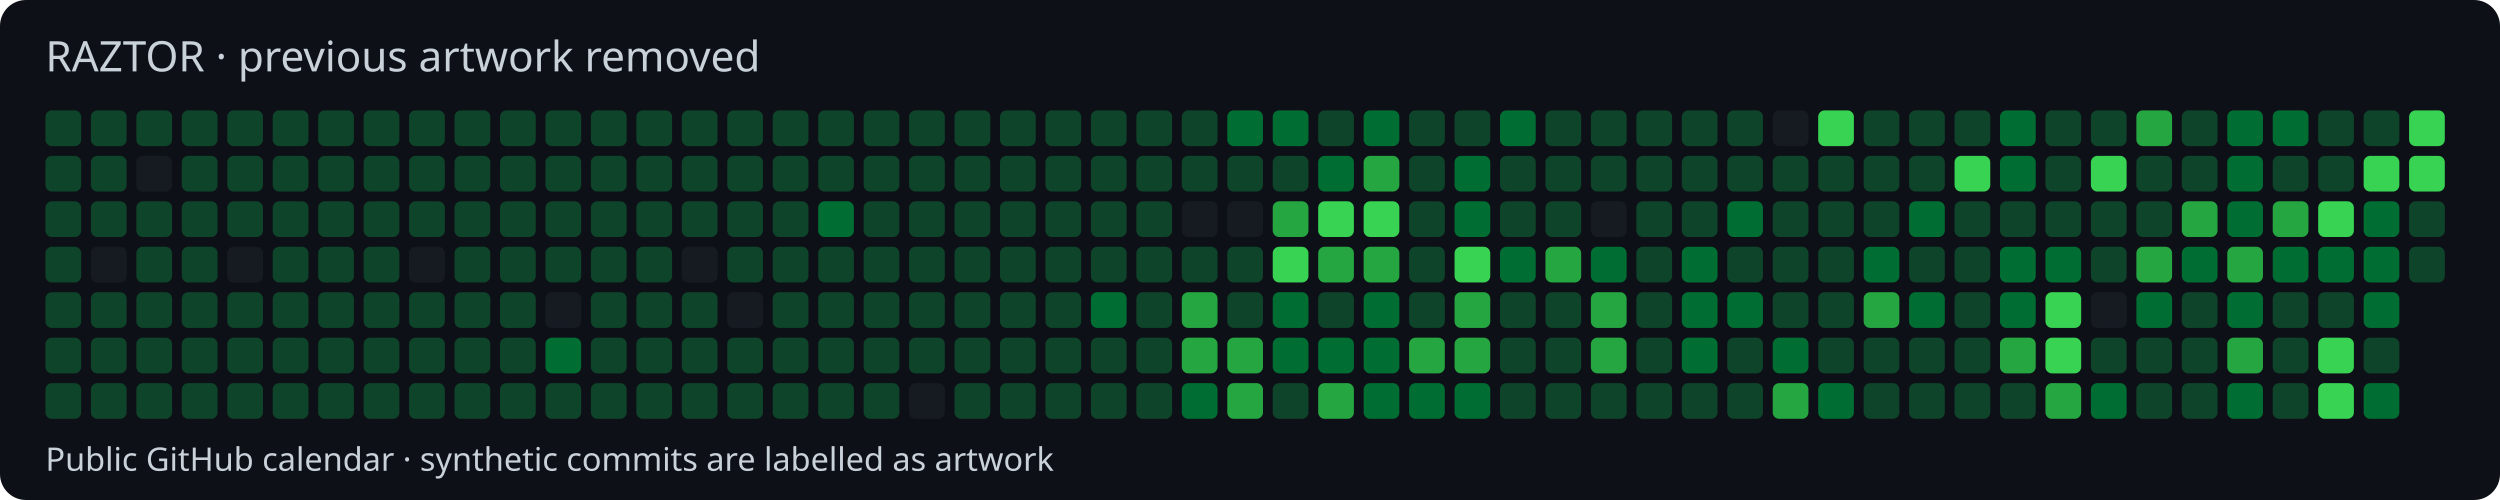
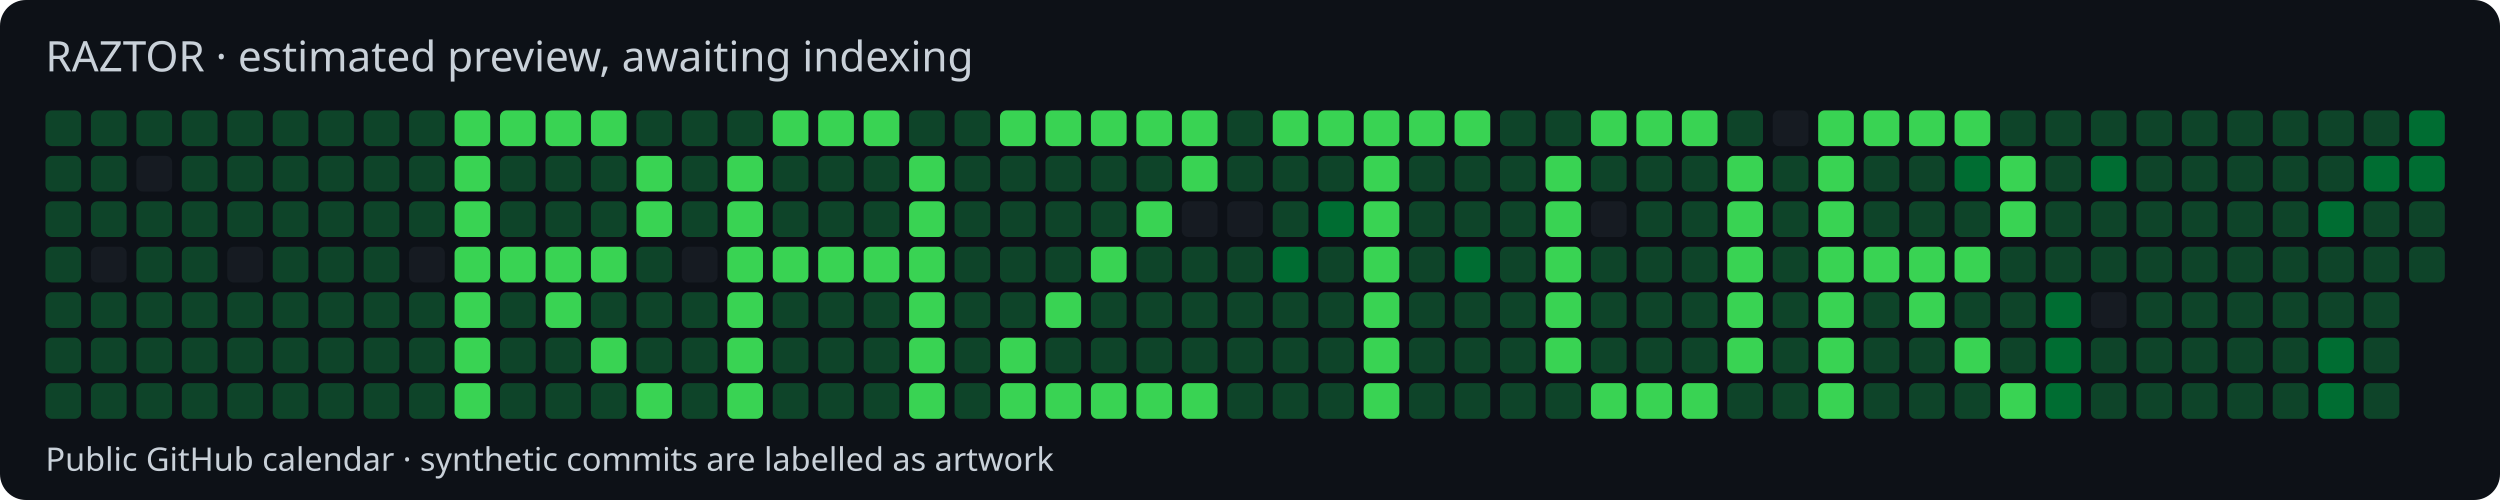
<svg xmlns="http://www.w3.org/2000/svg" width="770" height="154" viewBox="0 0 770 154">
  <style>text{font-family:system-ui,sans-serif;fill:#c9d1d9}</style>
  <rect width="770" height="154" rx="8" fill="#0d1117" />
-   <text x="14" y="22" font-size="13">RAZTOR · previous artwork removed</text>
+   <text x="14" y="22" font-size="13">RAZTOR · estimated preview, awaiting indexing</text>
  <rect x="14" y="34" width="11" height="11" rx="2" fill="#0e4429" />
  <rect x="14" y="48" width="11" height="11" rx="2" fill="#0e4429" />
  <rect x="14" y="62" width="11" height="11" rx="2" fill="#0e4429" />
  <rect x="14" y="76" width="11" height="11" rx="2" fill="#0e4429" />
  <rect x="14" y="90" width="11" height="11" rx="2" fill="#0e4429" />
  <rect x="14" y="104" width="11" height="11" rx="2" fill="#0e4429" />
  <rect x="14" y="118" width="11" height="11" rx="2" fill="#0e4429" />
  <rect x="28" y="34" width="11" height="11" rx="2" fill="#0e4429" />
  <rect x="28" y="48" width="11" height="11" rx="2" fill="#0e4429" />
  <rect x="28" y="62" width="11" height="11" rx="2" fill="#0e4429" />
  <rect x="28" y="76" width="11" height="11" rx="2" fill="#161b22" />
  <rect x="28" y="90" width="11" height="11" rx="2" fill="#0e4429" />
  <rect x="28" y="104" width="11" height="11" rx="2" fill="#0e4429" />
  <rect x="28" y="118" width="11" height="11" rx="2" fill="#0e4429" />
  <rect x="42" y="34" width="11" height="11" rx="2" fill="#0e4429" />
  <rect x="42" y="48" width="11" height="11" rx="2" fill="#161b22" />
  <rect x="42" y="62" width="11" height="11" rx="2" fill="#0e4429" />
  <rect x="42" y="76" width="11" height="11" rx="2" fill="#0e4429" />
  <rect x="42" y="90" width="11" height="11" rx="2" fill="#0e4429" />
  <rect x="42" y="104" width="11" height="11" rx="2" fill="#0e4429" />
  <rect x="42" y="118" width="11" height="11" rx="2" fill="#0e4429" />
  <rect x="56" y="34" width="11" height="11" rx="2" fill="#0e4429" />
  <rect x="56" y="48" width="11" height="11" rx="2" fill="#0e4429" />
  <rect x="56" y="62" width="11" height="11" rx="2" fill="#0e4429" />
  <rect x="56" y="76" width="11" height="11" rx="2" fill="#0e4429" />
  <rect x="56" y="90" width="11" height="11" rx="2" fill="#0e4429" />
  <rect x="56" y="104" width="11" height="11" rx="2" fill="#0e4429" />
  <rect x="56" y="118" width="11" height="11" rx="2" fill="#0e4429" />
  <rect x="70" y="34" width="11" height="11" rx="2" fill="#0e4429" />
  <rect x="70" y="48" width="11" height="11" rx="2" fill="#0e4429" />
  <rect x="70" y="62" width="11" height="11" rx="2" fill="#0e4429" />
  <rect x="70" y="76" width="11" height="11" rx="2" fill="#161b22" />
  <rect x="70" y="90" width="11" height="11" rx="2" fill="#0e4429" />
  <rect x="70" y="104" width="11" height="11" rx="2" fill="#0e4429" />
  <rect x="70" y="118" width="11" height="11" rx="2" fill="#0e4429" />
  <rect x="84" y="34" width="11" height="11" rx="2" fill="#0e4429" />
  <rect x="84" y="48" width="11" height="11" rx="2" fill="#0e4429" />
  <rect x="84" y="62" width="11" height="11" rx="2" fill="#0e4429" />
  <rect x="84" y="76" width="11" height="11" rx="2" fill="#0e4429" />
  <rect x="84" y="90" width="11" height="11" rx="2" fill="#0e4429" />
  <rect x="84" y="104" width="11" height="11" rx="2" fill="#0e4429" />
  <rect x="84" y="118" width="11" height="11" rx="2" fill="#0e4429" />
  <rect x="98" y="34" width="11" height="11" rx="2" fill="#0e4429" />
  <rect x="98" y="48" width="11" height="11" rx="2" fill="#0e4429" />
  <rect x="98" y="62" width="11" height="11" rx="2" fill="#0e4429" />
  <rect x="98" y="76" width="11" height="11" rx="2" fill="#0e4429" />
  <rect x="98" y="90" width="11" height="11" rx="2" fill="#0e4429" />
  <rect x="98" y="104" width="11" height="11" rx="2" fill="#0e4429" />
  <rect x="98" y="118" width="11" height="11" rx="2" fill="#0e4429" />
  <rect x="112" y="34" width="11" height="11" rx="2" fill="#0e4429" />
  <rect x="112" y="48" width="11" height="11" rx="2" fill="#0e4429" />
  <rect x="112" y="62" width="11" height="11" rx="2" fill="#0e4429" />
  <rect x="112" y="76" width="11" height="11" rx="2" fill="#0e4429" />
  <rect x="112" y="90" width="11" height="11" rx="2" fill="#0e4429" />
  <rect x="112" y="104" width="11" height="11" rx="2" fill="#0e4429" />
  <rect x="112" y="118" width="11" height="11" rx="2" fill="#0e4429" />
  <rect x="126" y="34" width="11" height="11" rx="2" fill="#0e4429" />
  <rect x="126" y="48" width="11" height="11" rx="2" fill="#0e4429" />
  <rect x="126" y="62" width="11" height="11" rx="2" fill="#0e4429" />
  <rect x="126" y="76" width="11" height="11" rx="2" fill="#161b22" />
  <rect x="126" y="90" width="11" height="11" rx="2" fill="#0e4429" />
  <rect x="126" y="104" width="11" height="11" rx="2" fill="#0e4429" />
  <rect x="126" y="118" width="11" height="11" rx="2" fill="#0e4429" />
-   <rect x="140" y="34" width="11" height="11" rx="2" fill="#0e4429" />
-   <rect x="140" y="48" width="11" height="11" rx="2" fill="#0e4429" />
-   <rect x="140" y="62" width="11" height="11" rx="2" fill="#0e4429" />
-   <rect x="140" y="76" width="11" height="11" rx="2" fill="#0e4429" />
-   <rect x="140" y="90" width="11" height="11" rx="2" fill="#0e4429" />
-   <rect x="140" y="104" width="11" height="11" rx="2" fill="#0e4429" />
-   <rect x="140" y="118" width="11" height="11" rx="2" fill="#0e4429" />
-   <rect x="154" y="34" width="11" height="11" rx="2" fill="#0e4429" />
+   <rect x="140" y="34" width="11" height="11" rx="2" fill="#39d353" />
+   <rect x="140" y="48" width="11" height="11" rx="2" fill="#39d353" />
+   <rect x="140" y="62" width="11" height="11" rx="2" fill="#39d353" />
+   <rect x="140" y="76" width="11" height="11" rx="2" fill="#39d353" />
+   <rect x="140" y="90" width="11" height="11" rx="2" fill="#39d353" />
+   <rect x="140" y="104" width="11" height="11" rx="2" fill="#39d353" />
+   <rect x="140" y="118" width="11" height="11" rx="2" fill="#39d353" />
+   <rect x="154" y="34" width="11" height="11" rx="2" fill="#39d353" />
  <rect x="154" y="48" width="11" height="11" rx="2" fill="#0e4429" />
  <rect x="154" y="62" width="11" height="11" rx="2" fill="#0e4429" />
-   <rect x="154" y="76" width="11" height="11" rx="2" fill="#0e4429" />
+   <rect x="154" y="76" width="11" height="11" rx="2" fill="#39d353" />
  <rect x="154" y="90" width="11" height="11" rx="2" fill="#0e4429" />
  <rect x="154" y="104" width="11" height="11" rx="2" fill="#0e4429" />
  <rect x="154" y="118" width="11" height="11" rx="2" fill="#0e4429" />
-   <rect x="168" y="34" width="11" height="11" rx="2" fill="#0e4429" />
+   <rect x="168" y="34" width="11" height="11" rx="2" fill="#39d353" />
  <rect x="168" y="48" width="11" height="11" rx="2" fill="#0e4429" />
  <rect x="168" y="62" width="11" height="11" rx="2" fill="#0e4429" />
-   <rect x="168" y="76" width="11" height="11" rx="2" fill="#0e4429" />
-   <rect x="168" y="90" width="11" height="11" rx="2" fill="#161b22" />
-   <rect x="168" y="104" width="11" height="11" rx="2" fill="#006d32" />
+   <rect x="168" y="76" width="11" height="11" rx="2" fill="#39d353" />
+   <rect x="168" y="90" width="11" height="11" rx="2" fill="#39d353" />
+   <rect x="168" y="104" width="11" height="11" rx="2" fill="#0e4429" />
  <rect x="168" y="118" width="11" height="11" rx="2" fill="#0e4429" />
-   <rect x="182" y="34" width="11" height="11" rx="2" fill="#0e4429" />
+   <rect x="182" y="34" width="11" height="11" rx="2" fill="#39d353" />
  <rect x="182" y="48" width="11" height="11" rx="2" fill="#0e4429" />
  <rect x="182" y="62" width="11" height="11" rx="2" fill="#0e4429" />
-   <rect x="182" y="76" width="11" height="11" rx="2" fill="#0e4429" />
+   <rect x="182" y="76" width="11" height="11" rx="2" fill="#39d353" />
  <rect x="182" y="90" width="11" height="11" rx="2" fill="#0e4429" />
-   <rect x="182" y="104" width="11" height="11" rx="2" fill="#0e4429" />
+   <rect x="182" y="104" width="11" height="11" rx="2" fill="#39d353" />
  <rect x="182" y="118" width="11" height="11" rx="2" fill="#0e4429" />
  <rect x="196" y="34" width="11" height="11" rx="2" fill="#0e4429" />
-   <rect x="196" y="48" width="11" height="11" rx="2" fill="#0e4429" />
-   <rect x="196" y="62" width="11" height="11" rx="2" fill="#0e4429" />
+   <rect x="196" y="48" width="11" height="11" rx="2" fill="#39d353" />
+   <rect x="196" y="62" width="11" height="11" rx="2" fill="#39d353" />
  <rect x="196" y="76" width="11" height="11" rx="2" fill="#0e4429" />
  <rect x="196" y="90" width="11" height="11" rx="2" fill="#0e4429" />
  <rect x="196" y="104" width="11" height="11" rx="2" fill="#0e4429" />
-   <rect x="196" y="118" width="11" height="11" rx="2" fill="#0e4429" />
+   <rect x="196" y="118" width="11" height="11" rx="2" fill="#39d353" />
  <rect x="210" y="34" width="11" height="11" rx="2" fill="#0e4429" />
  <rect x="210" y="48" width="11" height="11" rx="2" fill="#0e4429" />
  <rect x="210" y="62" width="11" height="11" rx="2" fill="#0e4429" />
  <rect x="210" y="76" width="11" height="11" rx="2" fill="#161b22" />
  <rect x="210" y="90" width="11" height="11" rx="2" fill="#0e4429" />
  <rect x="210" y="104" width="11" height="11" rx="2" fill="#0e4429" />
  <rect x="210" y="118" width="11" height="11" rx="2" fill="#0e4429" />
  <rect x="224" y="34" width="11" height="11" rx="2" fill="#0e4429" />
-   <rect x="224" y="48" width="11" height="11" rx="2" fill="#0e4429" />
-   <rect x="224" y="62" width="11" height="11" rx="2" fill="#0e4429" />
-   <rect x="224" y="76" width="11" height="11" rx="2" fill="#0e4429" />
-   <rect x="224" y="90" width="11" height="11" rx="2" fill="#161b22" />
-   <rect x="224" y="104" width="11" height="11" rx="2" fill="#0e4429" />
-   <rect x="224" y="118" width="11" height="11" rx="2" fill="#0e4429" />
-   <rect x="238" y="34" width="11" height="11" rx="2" fill="#0e4429" />
+   <rect x="224" y="48" width="11" height="11" rx="2" fill="#39d353" />
+   <rect x="224" y="62" width="11" height="11" rx="2" fill="#39d353" />
+   <rect x="224" y="76" width="11" height="11" rx="2" fill="#39d353" />
+   <rect x="224" y="90" width="11" height="11" rx="2" fill="#39d353" />
+   <rect x="224" y="104" width="11" height="11" rx="2" fill="#39d353" />
+   <rect x="224" y="118" width="11" height="11" rx="2" fill="#39d353" />
+   <rect x="238" y="34" width="11" height="11" rx="2" fill="#39d353" />
  <rect x="238" y="48" width="11" height="11" rx="2" fill="#0e4429" />
  <rect x="238" y="62" width="11" height="11" rx="2" fill="#0e4429" />
-   <rect x="238" y="76" width="11" height="11" rx="2" fill="#0e4429" />
+   <rect x="238" y="76" width="11" height="11" rx="2" fill="#39d353" />
  <rect x="238" y="90" width="11" height="11" rx="2" fill="#0e4429" />
  <rect x="238" y="104" width="11" height="11" rx="2" fill="#0e4429" />
  <rect x="238" y="118" width="11" height="11" rx="2" fill="#0e4429" />
-   <rect x="252" y="34" width="11" height="11" rx="2" fill="#0e4429" />
+   <rect x="252" y="34" width="11" height="11" rx="2" fill="#39d353" />
  <rect x="252" y="48" width="11" height="11" rx="2" fill="#0e4429" />
-   <rect x="252" y="62" width="11" height="11" rx="2" fill="#006d32" />
-   <rect x="252" y="76" width="11" height="11" rx="2" fill="#0e4429" />
+   <rect x="252" y="62" width="11" height="11" rx="2" fill="#0e4429" />
+   <rect x="252" y="76" width="11" height="11" rx="2" fill="#39d353" />
  <rect x="252" y="90" width="11" height="11" rx="2" fill="#0e4429" />
  <rect x="252" y="104" width="11" height="11" rx="2" fill="#0e4429" />
  <rect x="252" y="118" width="11" height="11" rx="2" fill="#0e4429" />
-   <rect x="266" y="34" width="11" height="11" rx="2" fill="#0e4429" />
+   <rect x="266" y="34" width="11" height="11" rx="2" fill="#39d353" />
  <rect x="266" y="48" width="11" height="11" rx="2" fill="#0e4429" />
  <rect x="266" y="62" width="11" height="11" rx="2" fill="#0e4429" />
-   <rect x="266" y="76" width="11" height="11" rx="2" fill="#0e4429" />
+   <rect x="266" y="76" width="11" height="11" rx="2" fill="#39d353" />
  <rect x="266" y="90" width="11" height="11" rx="2" fill="#0e4429" />
  <rect x="266" y="104" width="11" height="11" rx="2" fill="#0e4429" />
  <rect x="266" y="118" width="11" height="11" rx="2" fill="#0e4429" />
  <rect x="280" y="34" width="11" height="11" rx="2" fill="#0e4429" />
-   <rect x="280" y="48" width="11" height="11" rx="2" fill="#0e4429" />
-   <rect x="280" y="62" width="11" height="11" rx="2" fill="#0e4429" />
-   <rect x="280" y="76" width="11" height="11" rx="2" fill="#0e4429" />
-   <rect x="280" y="90" width="11" height="11" rx="2" fill="#0e4429" />
-   <rect x="280" y="104" width="11" height="11" rx="2" fill="#0e4429" />
-   <rect x="280" y="118" width="11" height="11" rx="2" fill="#161b22" />
+   <rect x="280" y="48" width="11" height="11" rx="2" fill="#39d353" />
+   <rect x="280" y="62" width="11" height="11" rx="2" fill="#39d353" />
+   <rect x="280" y="76" width="11" height="11" rx="2" fill="#39d353" />
+   <rect x="280" y="90" width="11" height="11" rx="2" fill="#39d353" />
+   <rect x="280" y="104" width="11" height="11" rx="2" fill="#39d353" />
+   <rect x="280" y="118" width="11" height="11" rx="2" fill="#39d353" />
  <rect x="294" y="34" width="11" height="11" rx="2" fill="#0e4429" />
  <rect x="294" y="48" width="11" height="11" rx="2" fill="#0e4429" />
  <rect x="294" y="62" width="11" height="11" rx="2" fill="#0e4429" />
  <rect x="294" y="76" width="11" height="11" rx="2" fill="#0e4429" />
  <rect x="294" y="90" width="11" height="11" rx="2" fill="#0e4429" />
  <rect x="294" y="104" width="11" height="11" rx="2" fill="#0e4429" />
  <rect x="294" y="118" width="11" height="11" rx="2" fill="#0e4429" />
-   <rect x="308" y="34" width="11" height="11" rx="2" fill="#0e4429" />
+   <rect x="308" y="34" width="11" height="11" rx="2" fill="#39d353" />
  <rect x="308" y="48" width="11" height="11" rx="2" fill="#0e4429" />
  <rect x="308" y="62" width="11" height="11" rx="2" fill="#0e4429" />
  <rect x="308" y="76" width="11" height="11" rx="2" fill="#0e4429" />
  <rect x="308" y="90" width="11" height="11" rx="2" fill="#0e4429" />
-   <rect x="308" y="104" width="11" height="11" rx="2" fill="#0e4429" />
-   <rect x="308" y="118" width="11" height="11" rx="2" fill="#0e4429" />
-   <rect x="322" y="34" width="11" height="11" rx="2" fill="#0e4429" />
+   <rect x="308" y="104" width="11" height="11" rx="2" fill="#39d353" />
+   <rect x="308" y="118" width="11" height="11" rx="2" fill="#39d353" />
+   <rect x="322" y="34" width="11" height="11" rx="2" fill="#39d353" />
  <rect x="322" y="48" width="11" height="11" rx="2" fill="#0e4429" />
  <rect x="322" y="62" width="11" height="11" rx="2" fill="#0e4429" />
  <rect x="322" y="76" width="11" height="11" rx="2" fill="#0e4429" />
-   <rect x="322" y="90" width="11" height="11" rx="2" fill="#0e4429" />
+   <rect x="322" y="90" width="11" height="11" rx="2" fill="#39d353" />
  <rect x="322" y="104" width="11" height="11" rx="2" fill="#0e4429" />
-   <rect x="322" y="118" width="11" height="11" rx="2" fill="#0e4429" />
-   <rect x="336" y="34" width="11" height="11" rx="2" fill="#0e4429" />
+   <rect x="322" y="118" width="11" height="11" rx="2" fill="#39d353" />
+   <rect x="336" y="34" width="11" height="11" rx="2" fill="#39d353" />
  <rect x="336" y="48" width="11" height="11" rx="2" fill="#0e4429" />
  <rect x="336" y="62" width="11" height="11" rx="2" fill="#0e4429" />
-   <rect x="336" y="76" width="11" height="11" rx="2" fill="#0e4429" />
-   <rect x="336" y="90" width="11" height="11" rx="2" fill="#006d32" />
+   <rect x="336" y="76" width="11" height="11" rx="2" fill="#39d353" />
+   <rect x="336" y="90" width="11" height="11" rx="2" fill="#0e4429" />
  <rect x="336" y="104" width="11" height="11" rx="2" fill="#0e4429" />
-   <rect x="336" y="118" width="11" height="11" rx="2" fill="#0e4429" />
-   <rect x="350" y="34" width="11" height="11" rx="2" fill="#0e4429" />
+   <rect x="336" y="118" width="11" height="11" rx="2" fill="#39d353" />
+   <rect x="350" y="34" width="11" height="11" rx="2" fill="#39d353" />
  <rect x="350" y="48" width="11" height="11" rx="2" fill="#0e4429" />
-   <rect x="350" y="62" width="11" height="11" rx="2" fill="#0e4429" />
+   <rect x="350" y="62" width="11" height="11" rx="2" fill="#39d353" />
  <rect x="350" y="76" width="11" height="11" rx="2" fill="#0e4429" />
  <rect x="350" y="90" width="11" height="11" rx="2" fill="#0e4429" />
  <rect x="350" y="104" width="11" height="11" rx="2" fill="#0e4429" />
-   <rect x="350" y="118" width="11" height="11" rx="2" fill="#0e4429" />
-   <rect x="364" y="34" width="11" height="11" rx="2" fill="#0e4429" />
-   <rect x="364" y="48" width="11" height="11" rx="2" fill="#0e4429" />
+   <rect x="350" y="118" width="11" height="11" rx="2" fill="#39d353" />
+   <rect x="364" y="34" width="11" height="11" rx="2" fill="#39d353" />
+   <rect x="364" y="48" width="11" height="11" rx="2" fill="#39d353" />
  <rect x="364" y="62" width="11" height="11" rx="2" fill="#161b22" />
  <rect x="364" y="76" width="11" height="11" rx="2" fill="#0e4429" />
-   <rect x="364" y="90" width="11" height="11" rx="2" fill="#26a641" />
-   <rect x="364" y="104" width="11" height="11" rx="2" fill="#26a641" />
-   <rect x="364" y="118" width="11" height="11" rx="2" fill="#006d32" />
-   <rect x="378" y="34" width="11" height="11" rx="2" fill="#006d32" />
+   <rect x="364" y="90" width="11" height="11" rx="2" fill="#0e4429" />
+   <rect x="364" y="104" width="11" height="11" rx="2" fill="#0e4429" />
+   <rect x="364" y="118" width="11" height="11" rx="2" fill="#39d353" />
+   <rect x="378" y="34" width="11" height="11" rx="2" fill="#0e4429" />
  <rect x="378" y="48" width="11" height="11" rx="2" fill="#0e4429" />
  <rect x="378" y="62" width="11" height="11" rx="2" fill="#161b22" />
  <rect x="378" y="76" width="11" height="11" rx="2" fill="#0e4429" />
  <rect x="378" y="90" width="11" height="11" rx="2" fill="#0e4429" />
-   <rect x="378" y="104" width="11" height="11" rx="2" fill="#26a641" />
-   <rect x="378" y="118" width="11" height="11" rx="2" fill="#26a641" />
-   <rect x="392" y="34" width="11" height="11" rx="2" fill="#006d32" />
+   <rect x="378" y="104" width="11" height="11" rx="2" fill="#0e4429" />
+   <rect x="378" y="118" width="11" height="11" rx="2" fill="#0e4429" />
+   <rect x="392" y="34" width="11" height="11" rx="2" fill="#39d353" />
  <rect x="392" y="48" width="11" height="11" rx="2" fill="#0e4429" />
-   <rect x="392" y="62" width="11" height="11" rx="2" fill="#26a641" />
-   <rect x="392" y="76" width="11" height="11" rx="2" fill="#39d353" />
-   <rect x="392" y="90" width="11" height="11" rx="2" fill="#006d32" />
-   <rect x="392" y="104" width="11" height="11" rx="2" fill="#006d32" />
+   <rect x="392" y="62" width="11" height="11" rx="2" fill="#0e4429" />
+   <rect x="392" y="76" width="11" height="11" rx="2" fill="#006d32" />
+   <rect x="392" y="90" width="11" height="11" rx="2" fill="#0e4429" />
+   <rect x="392" y="104" width="11" height="11" rx="2" fill="#0e4429" />
  <rect x="392" y="118" width="11" height="11" rx="2" fill="#0e4429" />
-   <rect x="406" y="34" width="11" height="11" rx="2" fill="#0e4429" />
-   <rect x="406" y="48" width="11" height="11" rx="2" fill="#006d32" />
-   <rect x="406" y="62" width="11" height="11" rx="2" fill="#39d353" />
-   <rect x="406" y="76" width="11" height="11" rx="2" fill="#26a641" />
+   <rect x="406" y="34" width="11" height="11" rx="2" fill="#39d353" />
+   <rect x="406" y="48" width="11" height="11" rx="2" fill="#0e4429" />
+   <rect x="406" y="62" width="11" height="11" rx="2" fill="#006d32" />
+   <rect x="406" y="76" width="11" height="11" rx="2" fill="#0e4429" />
  <rect x="406" y="90" width="11" height="11" rx="2" fill="#0e4429" />
-   <rect x="406" y="104" width="11" height="11" rx="2" fill="#006d32" />
-   <rect x="406" y="118" width="11" height="11" rx="2" fill="#26a641" />
-   <rect x="420" y="34" width="11" height="11" rx="2" fill="#006d32" />
-   <rect x="420" y="48" width="11" height="11" rx="2" fill="#26a641" />
+   <rect x="406" y="104" width="11" height="11" rx="2" fill="#0e4429" />
+   <rect x="406" y="118" width="11" height="11" rx="2" fill="#0e4429" />
+   <rect x="420" y="34" width="11" height="11" rx="2" fill="#39d353" />
+   <rect x="420" y="48" width="11" height="11" rx="2" fill="#39d353" />
  <rect x="420" y="62" width="11" height="11" rx="2" fill="#39d353" />
-   <rect x="420" y="76" width="11" height="11" rx="2" fill="#26a641" />
-   <rect x="420" y="90" width="11" height="11" rx="2" fill="#006d32" />
-   <rect x="420" y="104" width="11" height="11" rx="2" fill="#006d32" />
-   <rect x="420" y="118" width="11" height="11" rx="2" fill="#006d32" />
-   <rect x="434" y="34" width="11" height="11" rx="2" fill="#0e4429" />
+   <rect x="420" y="76" width="11" height="11" rx="2" fill="#39d353" />
+   <rect x="420" y="90" width="11" height="11" rx="2" fill="#39d353" />
+   <rect x="420" y="104" width="11" height="11" rx="2" fill="#39d353" />
+   <rect x="420" y="118" width="11" height="11" rx="2" fill="#39d353" />
+   <rect x="434" y="34" width="11" height="11" rx="2" fill="#39d353" />
  <rect x="434" y="48" width="11" height="11" rx="2" fill="#0e4429" />
  <rect x="434" y="62" width="11" height="11" rx="2" fill="#0e4429" />
  <rect x="434" y="76" width="11" height="11" rx="2" fill="#0e4429" />
  <rect x="434" y="90" width="11" height="11" rx="2" fill="#0e4429" />
-   <rect x="434" y="104" width="11" height="11" rx="2" fill="#26a641" />
-   <rect x="434" y="118" width="11" height="11" rx="2" fill="#006d32" />
-   <rect x="448" y="34" width="11" height="11" rx="2" fill="#0e4429" />
-   <rect x="448" y="48" width="11" height="11" rx="2" fill="#006d32" />
-   <rect x="448" y="62" width="11" height="11" rx="2" fill="#006d32" />
-   <rect x="448" y="76" width="11" height="11" rx="2" fill="#39d353" />
-   <rect x="448" y="90" width="11" height="11" rx="2" fill="#26a641" />
-   <rect x="448" y="104" width="11" height="11" rx="2" fill="#26a641" />
-   <rect x="448" y="118" width="11" height="11" rx="2" fill="#006d32" />
-   <rect x="462" y="34" width="11" height="11" rx="2" fill="#006d32" />
+   <rect x="434" y="104" width="11" height="11" rx="2" fill="#0e4429" />
+   <rect x="434" y="118" width="11" height="11" rx="2" fill="#0e4429" />
+   <rect x="448" y="34" width="11" height="11" rx="2" fill="#39d353" />
+   <rect x="448" y="48" width="11" height="11" rx="2" fill="#0e4429" />
+   <rect x="448" y="62" width="11" height="11" rx="2" fill="#0e4429" />
+   <rect x="448" y="76" width="11" height="11" rx="2" fill="#006d32" />
+   <rect x="448" y="90" width="11" height="11" rx="2" fill="#0e4429" />
+   <rect x="448" y="104" width="11" height="11" rx="2" fill="#0e4429" />
+   <rect x="448" y="118" width="11" height="11" rx="2" fill="#0e4429" />
+   <rect x="462" y="34" width="11" height="11" rx="2" fill="#0e4429" />
  <rect x="462" y="48" width="11" height="11" rx="2" fill="#0e4429" />
  <rect x="462" y="62" width="11" height="11" rx="2" fill="#0e4429" />
-   <rect x="462" y="76" width="11" height="11" rx="2" fill="#006d32" />
+   <rect x="462" y="76" width="11" height="11" rx="2" fill="#0e4429" />
  <rect x="462" y="90" width="11" height="11" rx="2" fill="#0e4429" />
  <rect x="462" y="104" width="11" height="11" rx="2" fill="#0e4429" />
  <rect x="462" y="118" width="11" height="11" rx="2" fill="#0e4429" />
  <rect x="476" y="34" width="11" height="11" rx="2" fill="#0e4429" />
-   <rect x="476" y="48" width="11" height="11" rx="2" fill="#0e4429" />
-   <rect x="476" y="62" width="11" height="11" rx="2" fill="#0e4429" />
-   <rect x="476" y="76" width="11" height="11" rx="2" fill="#26a641" />
-   <rect x="476" y="90" width="11" height="11" rx="2" fill="#0e4429" />
-   <rect x="476" y="104" width="11" height="11" rx="2" fill="#0e4429" />
+   <rect x="476" y="48" width="11" height="11" rx="2" fill="#39d353" />
+   <rect x="476" y="62" width="11" height="11" rx="2" fill="#39d353" />
+   <rect x="476" y="76" width="11" height="11" rx="2" fill="#39d353" />
+   <rect x="476" y="90" width="11" height="11" rx="2" fill="#39d353" />
+   <rect x="476" y="104" width="11" height="11" rx="2" fill="#39d353" />
  <rect x="476" y="118" width="11" height="11" rx="2" fill="#0e4429" />
-   <rect x="490" y="34" width="11" height="11" rx="2" fill="#0e4429" />
+   <rect x="490" y="34" width="11" height="11" rx="2" fill="#39d353" />
  <rect x="490" y="48" width="11" height="11" rx="2" fill="#0e4429" />
  <rect x="490" y="62" width="11" height="11" rx="2" fill="#161b22" />
-   <rect x="490" y="76" width="11" height="11" rx="2" fill="#006d32" />
-   <rect x="490" y="90" width="11" height="11" rx="2" fill="#26a641" />
-   <rect x="490" y="104" width="11" height="11" rx="2" fill="#26a641" />
-   <rect x="490" y="118" width="11" height="11" rx="2" fill="#0e4429" />
-   <rect x="504" y="34" width="11" height="11" rx="2" fill="#0e4429" />
+   <rect x="490" y="76" width="11" height="11" rx="2" fill="#0e4429" />
+   <rect x="490" y="90" width="11" height="11" rx="2" fill="#0e4429" />
+   <rect x="490" y="104" width="11" height="11" rx="2" fill="#0e4429" />
+   <rect x="490" y="118" width="11" height="11" rx="2" fill="#39d353" />
+   <rect x="504" y="34" width="11" height="11" rx="2" fill="#39d353" />
  <rect x="504" y="48" width="11" height="11" rx="2" fill="#0e4429" />
  <rect x="504" y="62" width="11" height="11" rx="2" fill="#0e4429" />
  <rect x="504" y="76" width="11" height="11" rx="2" fill="#0e4429" />
  <rect x="504" y="90" width="11" height="11" rx="2" fill="#0e4429" />
  <rect x="504" y="104" width="11" height="11" rx="2" fill="#0e4429" />
-   <rect x="504" y="118" width="11" height="11" rx="2" fill="#0e4429" />
-   <rect x="518" y="34" width="11" height="11" rx="2" fill="#0e4429" />
+   <rect x="504" y="118" width="11" height="11" rx="2" fill="#39d353" />
+   <rect x="518" y="34" width="11" height="11" rx="2" fill="#39d353" />
  <rect x="518" y="48" width="11" height="11" rx="2" fill="#0e4429" />
  <rect x="518" y="62" width="11" height="11" rx="2" fill="#0e4429" />
-   <rect x="518" y="76" width="11" height="11" rx="2" fill="#006d32" />
-   <rect x="518" y="90" width="11" height="11" rx="2" fill="#006d32" />
-   <rect x="518" y="104" width="11" height="11" rx="2" fill="#006d32" />
-   <rect x="518" y="118" width="11" height="11" rx="2" fill="#0e4429" />
+   <rect x="518" y="76" width="11" height="11" rx="2" fill="#0e4429" />
+   <rect x="518" y="90" width="11" height="11" rx="2" fill="#0e4429" />
+   <rect x="518" y="104" width="11" height="11" rx="2" fill="#0e4429" />
+   <rect x="518" y="118" width="11" height="11" rx="2" fill="#39d353" />
  <rect x="532" y="34" width="11" height="11" rx="2" fill="#0e4429" />
-   <rect x="532" y="48" width="11" height="11" rx="2" fill="#0e4429" />
-   <rect x="532" y="62" width="11" height="11" rx="2" fill="#006d32" />
-   <rect x="532" y="76" width="11" height="11" rx="2" fill="#0e4429" />
-   <rect x="532" y="90" width="11" height="11" rx="2" fill="#006d32" />
-   <rect x="532" y="104" width="11" height="11" rx="2" fill="#0e4429" />
+   <rect x="532" y="48" width="11" height="11" rx="2" fill="#39d353" />
+   <rect x="532" y="62" width="11" height="11" rx="2" fill="#39d353" />
+   <rect x="532" y="76" width="11" height="11" rx="2" fill="#39d353" />
+   <rect x="532" y="90" width="11" height="11" rx="2" fill="#39d353" />
+   <rect x="532" y="104" width="11" height="11" rx="2" fill="#39d353" />
  <rect x="532" y="118" width="11" height="11" rx="2" fill="#0e4429" />
  <rect x="546" y="34" width="11" height="11" rx="2" fill="#161b22" />
  <rect x="546" y="48" width="11" height="11" rx="2" fill="#0e4429" />
  <rect x="546" y="62" width="11" height="11" rx="2" fill="#0e4429" />
  <rect x="546" y="76" width="11" height="11" rx="2" fill="#0e4429" />
  <rect x="546" y="90" width="11" height="11" rx="2" fill="#0e4429" />
-   <rect x="546" y="104" width="11" height="11" rx="2" fill="#006d32" />
-   <rect x="546" y="118" width="11" height="11" rx="2" fill="#26a641" />
+   <rect x="546" y="104" width="11" height="11" rx="2" fill="#0e4429" />
+   <rect x="546" y="118" width="11" height="11" rx="2" fill="#0e4429" />
  <rect x="560" y="34" width="11" height="11" rx="2" fill="#39d353" />
-   <rect x="560" y="48" width="11" height="11" rx="2" fill="#0e4429" />
-   <rect x="560" y="62" width="11" height="11" rx="2" fill="#0e4429" />
-   <rect x="560" y="76" width="11" height="11" rx="2" fill="#0e4429" />
-   <rect x="560" y="90" width="11" height="11" rx="2" fill="#0e4429" />
-   <rect x="560" y="104" width="11" height="11" rx="2" fill="#0e4429" />
-   <rect x="560" y="118" width="11" height="11" rx="2" fill="#006d32" />
-   <rect x="574" y="34" width="11" height="11" rx="2" fill="#0e4429" />
+   <rect x="560" y="48" width="11" height="11" rx="2" fill="#39d353" />
+   <rect x="560" y="62" width="11" height="11" rx="2" fill="#39d353" />
+   <rect x="560" y="76" width="11" height="11" rx="2" fill="#39d353" />
+   <rect x="560" y="90" width="11" height="11" rx="2" fill="#39d353" />
+   <rect x="560" y="104" width="11" height="11" rx="2" fill="#39d353" />
+   <rect x="560" y="118" width="11" height="11" rx="2" fill="#39d353" />
+   <rect x="574" y="34" width="11" height="11" rx="2" fill="#39d353" />
  <rect x="574" y="48" width="11" height="11" rx="2" fill="#0e4429" />
  <rect x="574" y="62" width="11" height="11" rx="2" fill="#0e4429" />
-   <rect x="574" y="76" width="11" height="11" rx="2" fill="#006d32" />
-   <rect x="574" y="90" width="11" height="11" rx="2" fill="#26a641" />
+   <rect x="574" y="76" width="11" height="11" rx="2" fill="#39d353" />
+   <rect x="574" y="90" width="11" height="11" rx="2" fill="#0e4429" />
  <rect x="574" y="104" width="11" height="11" rx="2" fill="#0e4429" />
  <rect x="574" y="118" width="11" height="11" rx="2" fill="#0e4429" />
-   <rect x="588" y="34" width="11" height="11" rx="2" fill="#0e4429" />
+   <rect x="588" y="34" width="11" height="11" rx="2" fill="#39d353" />
  <rect x="588" y="48" width="11" height="11" rx="2" fill="#0e4429" />
-   <rect x="588" y="62" width="11" height="11" rx="2" fill="#006d32" />
-   <rect x="588" y="76" width="11" height="11" rx="2" fill="#0e4429" />
-   <rect x="588" y="90" width="11" height="11" rx="2" fill="#006d32" />
+   <rect x="588" y="62" width="11" height="11" rx="2" fill="#0e4429" />
+   <rect x="588" y="76" width="11" height="11" rx="2" fill="#39d353" />
+   <rect x="588" y="90" width="11" height="11" rx="2" fill="#39d353" />
  <rect x="588" y="104" width="11" height="11" rx="2" fill="#0e4429" />
  <rect x="588" y="118" width="11" height="11" rx="2" fill="#0e4429" />
-   <rect x="602" y="34" width="11" height="11" rx="2" fill="#0e4429" />
-   <rect x="602" y="48" width="11" height="11" rx="2" fill="#39d353" />
+   <rect x="602" y="34" width="11" height="11" rx="2" fill="#39d353" />
+   <rect x="602" y="48" width="11" height="11" rx="2" fill="#006d32" />
  <rect x="602" y="62" width="11" height="11" rx="2" fill="#0e4429" />
-   <rect x="602" y="76" width="11" height="11" rx="2" fill="#0e4429" />
+   <rect x="602" y="76" width="11" height="11" rx="2" fill="#39d353" />
  <rect x="602" y="90" width="11" height="11" rx="2" fill="#0e4429" />
-   <rect x="602" y="104" width="11" height="11" rx="2" fill="#0e4429" />
+   <rect x="602" y="104" width="11" height="11" rx="2" fill="#39d353" />
  <rect x="602" y="118" width="11" height="11" rx="2" fill="#0e4429" />
-   <rect x="616" y="34" width="11" height="11" rx="2" fill="#006d32" />
-   <rect x="616" y="48" width="11" height="11" rx="2" fill="#006d32" />
-   <rect x="616" y="62" width="11" height="11" rx="2" fill="#0e4429" />
-   <rect x="616" y="76" width="11" height="11" rx="2" fill="#006d32" />
-   <rect x="616" y="90" width="11" height="11" rx="2" fill="#006d32" />
-   <rect x="616" y="104" width="11" height="11" rx="2" fill="#26a641" />
-   <rect x="616" y="118" width="11" height="11" rx="2" fill="#0e4429" />
+   <rect x="616" y="34" width="11" height="11" rx="2" fill="#0e4429" />
+   <rect x="616" y="48" width="11" height="11" rx="2" fill="#39d353" />
+   <rect x="616" y="62" width="11" height="11" rx="2" fill="#39d353" />
+   <rect x="616" y="76" width="11" height="11" rx="2" fill="#0e4429" />
+   <rect x="616" y="90" width="11" height="11" rx="2" fill="#0e4429" />
+   <rect x="616" y="104" width="11" height="11" rx="2" fill="#0e4429" />
+   <rect x="616" y="118" width="11" height="11" rx="2" fill="#39d353" />
  <rect x="630" y="34" width="11" height="11" rx="2" fill="#0e4429" />
  <rect x="630" y="48" width="11" height="11" rx="2" fill="#0e4429" />
  <rect x="630" y="62" width="11" height="11" rx="2" fill="#0e4429" />
-   <rect x="630" y="76" width="11" height="11" rx="2" fill="#006d32" />
-   <rect x="630" y="90" width="11" height="11" rx="2" fill="#39d353" />
-   <rect x="630" y="104" width="11" height="11" rx="2" fill="#39d353" />
-   <rect x="630" y="118" width="11" height="11" rx="2" fill="#26a641" />
+   <rect x="630" y="76" width="11" height="11" rx="2" fill="#0e4429" />
+   <rect x="630" y="90" width="11" height="11" rx="2" fill="#006d32" />
+   <rect x="630" y="104" width="11" height="11" rx="2" fill="#006d32" />
+   <rect x="630" y="118" width="11" height="11" rx="2" fill="#006d32" />
  <rect x="644" y="34" width="11" height="11" rx="2" fill="#0e4429" />
-   <rect x="644" y="48" width="11" height="11" rx="2" fill="#39d353" />
+   <rect x="644" y="48" width="11" height="11" rx="2" fill="#006d32" />
  <rect x="644" y="62" width="11" height="11" rx="2" fill="#0e4429" />
  <rect x="644" y="76" width="11" height="11" rx="2" fill="#0e4429" />
  <rect x="644" y="90" width="11" height="11" rx="2" fill="#161b22" />
  <rect x="644" y="104" width="11" height="11" rx="2" fill="#0e4429" />
-   <rect x="644" y="118" width="11" height="11" rx="2" fill="#006d32" />
-   <rect x="658" y="34" width="11" height="11" rx="2" fill="#26a641" />
+   <rect x="644" y="118" width="11" height="11" rx="2" fill="#0e4429" />
+   <rect x="658" y="34" width="11" height="11" rx="2" fill="#0e4429" />
  <rect x="658" y="48" width="11" height="11" rx="2" fill="#0e4429" />
  <rect x="658" y="62" width="11" height="11" rx="2" fill="#0e4429" />
-   <rect x="658" y="76" width="11" height="11" rx="2" fill="#26a641" />
-   <rect x="658" y="90" width="11" height="11" rx="2" fill="#006d32" />
+   <rect x="658" y="76" width="11" height="11" rx="2" fill="#0e4429" />
+   <rect x="658" y="90" width="11" height="11" rx="2" fill="#0e4429" />
  <rect x="658" y="104" width="11" height="11" rx="2" fill="#0e4429" />
  <rect x="658" y="118" width="11" height="11" rx="2" fill="#0e4429" />
  <rect x="672" y="34" width="11" height="11" rx="2" fill="#0e4429" />
  <rect x="672" y="48" width="11" height="11" rx="2" fill="#0e4429" />
-   <rect x="672" y="62" width="11" height="11" rx="2" fill="#26a641" />
-   <rect x="672" y="76" width="11" height="11" rx="2" fill="#006d32" />
+   <rect x="672" y="62" width="11" height="11" rx="2" fill="#0e4429" />
+   <rect x="672" y="76" width="11" height="11" rx="2" fill="#0e4429" />
  <rect x="672" y="90" width="11" height="11" rx="2" fill="#0e4429" />
  <rect x="672" y="104" width="11" height="11" rx="2" fill="#0e4429" />
  <rect x="672" y="118" width="11" height="11" rx="2" fill="#0e4429" />
-   <rect x="686" y="34" width="11" height="11" rx="2" fill="#006d32" />
-   <rect x="686" y="48" width="11" height="11" rx="2" fill="#006d32" />
-   <rect x="686" y="62" width="11" height="11" rx="2" fill="#006d32" />
-   <rect x="686" y="76" width="11" height="11" rx="2" fill="#26a641" />
-   <rect x="686" y="90" width="11" height="11" rx="2" fill="#006d32" />
-   <rect x="686" y="104" width="11" height="11" rx="2" fill="#26a641" />
-   <rect x="686" y="118" width="11" height="11" rx="2" fill="#006d32" />
-   <rect x="700" y="34" width="11" height="11" rx="2" fill="#006d32" />
+   <rect x="686" y="34" width="11" height="11" rx="2" fill="#0e4429" />
+   <rect x="686" y="48" width="11" height="11" rx="2" fill="#0e4429" />
+   <rect x="686" y="62" width="11" height="11" rx="2" fill="#0e4429" />
+   <rect x="686" y="76" width="11" height="11" rx="2" fill="#0e4429" />
+   <rect x="686" y="90" width="11" height="11" rx="2" fill="#0e4429" />
+   <rect x="686" y="104" width="11" height="11" rx="2" fill="#0e4429" />
+   <rect x="686" y="118" width="11" height="11" rx="2" fill="#0e4429" />
+   <rect x="700" y="34" width="11" height="11" rx="2" fill="#0e4429" />
  <rect x="700" y="48" width="11" height="11" rx="2" fill="#0e4429" />
-   <rect x="700" y="62" width="11" height="11" rx="2" fill="#26a641" />
-   <rect x="700" y="76" width="11" height="11" rx="2" fill="#006d32" />
+   <rect x="700" y="62" width="11" height="11" rx="2" fill="#0e4429" />
+   <rect x="700" y="76" width="11" height="11" rx="2" fill="#0e4429" />
  <rect x="700" y="90" width="11" height="11" rx="2" fill="#0e4429" />
  <rect x="700" y="104" width="11" height="11" rx="2" fill="#0e4429" />
  <rect x="700" y="118" width="11" height="11" rx="2" fill="#0e4429" />
  <rect x="714" y="34" width="11" height="11" rx="2" fill="#0e4429" />
  <rect x="714" y="48" width="11" height="11" rx="2" fill="#0e4429" />
-   <rect x="714" y="62" width="11" height="11" rx="2" fill="#39d353" />
-   <rect x="714" y="76" width="11" height="11" rx="2" fill="#006d32" />
+   <rect x="714" y="62" width="11" height="11" rx="2" fill="#006d32" />
+   <rect x="714" y="76" width="11" height="11" rx="2" fill="#0e4429" />
  <rect x="714" y="90" width="11" height="11" rx="2" fill="#0e4429" />
-   <rect x="714" y="104" width="11" height="11" rx="2" fill="#39d353" />
-   <rect x="714" y="118" width="11" height="11" rx="2" fill="#39d353" />
+   <rect x="714" y="104" width="11" height="11" rx="2" fill="#006d32" />
+   <rect x="714" y="118" width="11" height="11" rx="2" fill="#006d32" />
  <rect x="728" y="34" width="11" height="11" rx="2" fill="#0e4429" />
-   <rect x="728" y="48" width="11" height="11" rx="2" fill="#39d353" />
-   <rect x="728" y="62" width="11" height="11" rx="2" fill="#006d32" />
-   <rect x="728" y="76" width="11" height="11" rx="2" fill="#006d32" />
-   <rect x="728" y="90" width="11" height="11" rx="2" fill="#006d32" />
+   <rect x="728" y="48" width="11" height="11" rx="2" fill="#006d32" />
+   <rect x="728" y="62" width="11" height="11" rx="2" fill="#0e4429" />
+   <rect x="728" y="76" width="11" height="11" rx="2" fill="#0e4429" />
+   <rect x="728" y="90" width="11" height="11" rx="2" fill="#0e4429" />
  <rect x="728" y="104" width="11" height="11" rx="2" fill="#0e4429" />
-   <rect x="728" y="118" width="11" height="11" rx="2" fill="#006d32" />
-   <rect x="742" y="34" width="11" height="11" rx="2" fill="#39d353" />
-   <rect x="742" y="48" width="11" height="11" rx="2" fill="#39d353" />
+   <rect x="728" y="118" width="11" height="11" rx="2" fill="#0e4429" />
+   <rect x="742" y="34" width="11" height="11" rx="2" fill="#006d32" />
+   <rect x="742" y="48" width="11" height="11" rx="2" fill="#006d32" />
  <rect x="742" y="62" width="11" height="11" rx="2" fill="#0e4429" />
  <rect x="742" y="76" width="11" height="11" rx="2" fill="#0e4429" />
  <text x="14" y="145" font-size="10">Public GitHub calendar · synthetic commits are labelled as artwork</text>
</svg>
